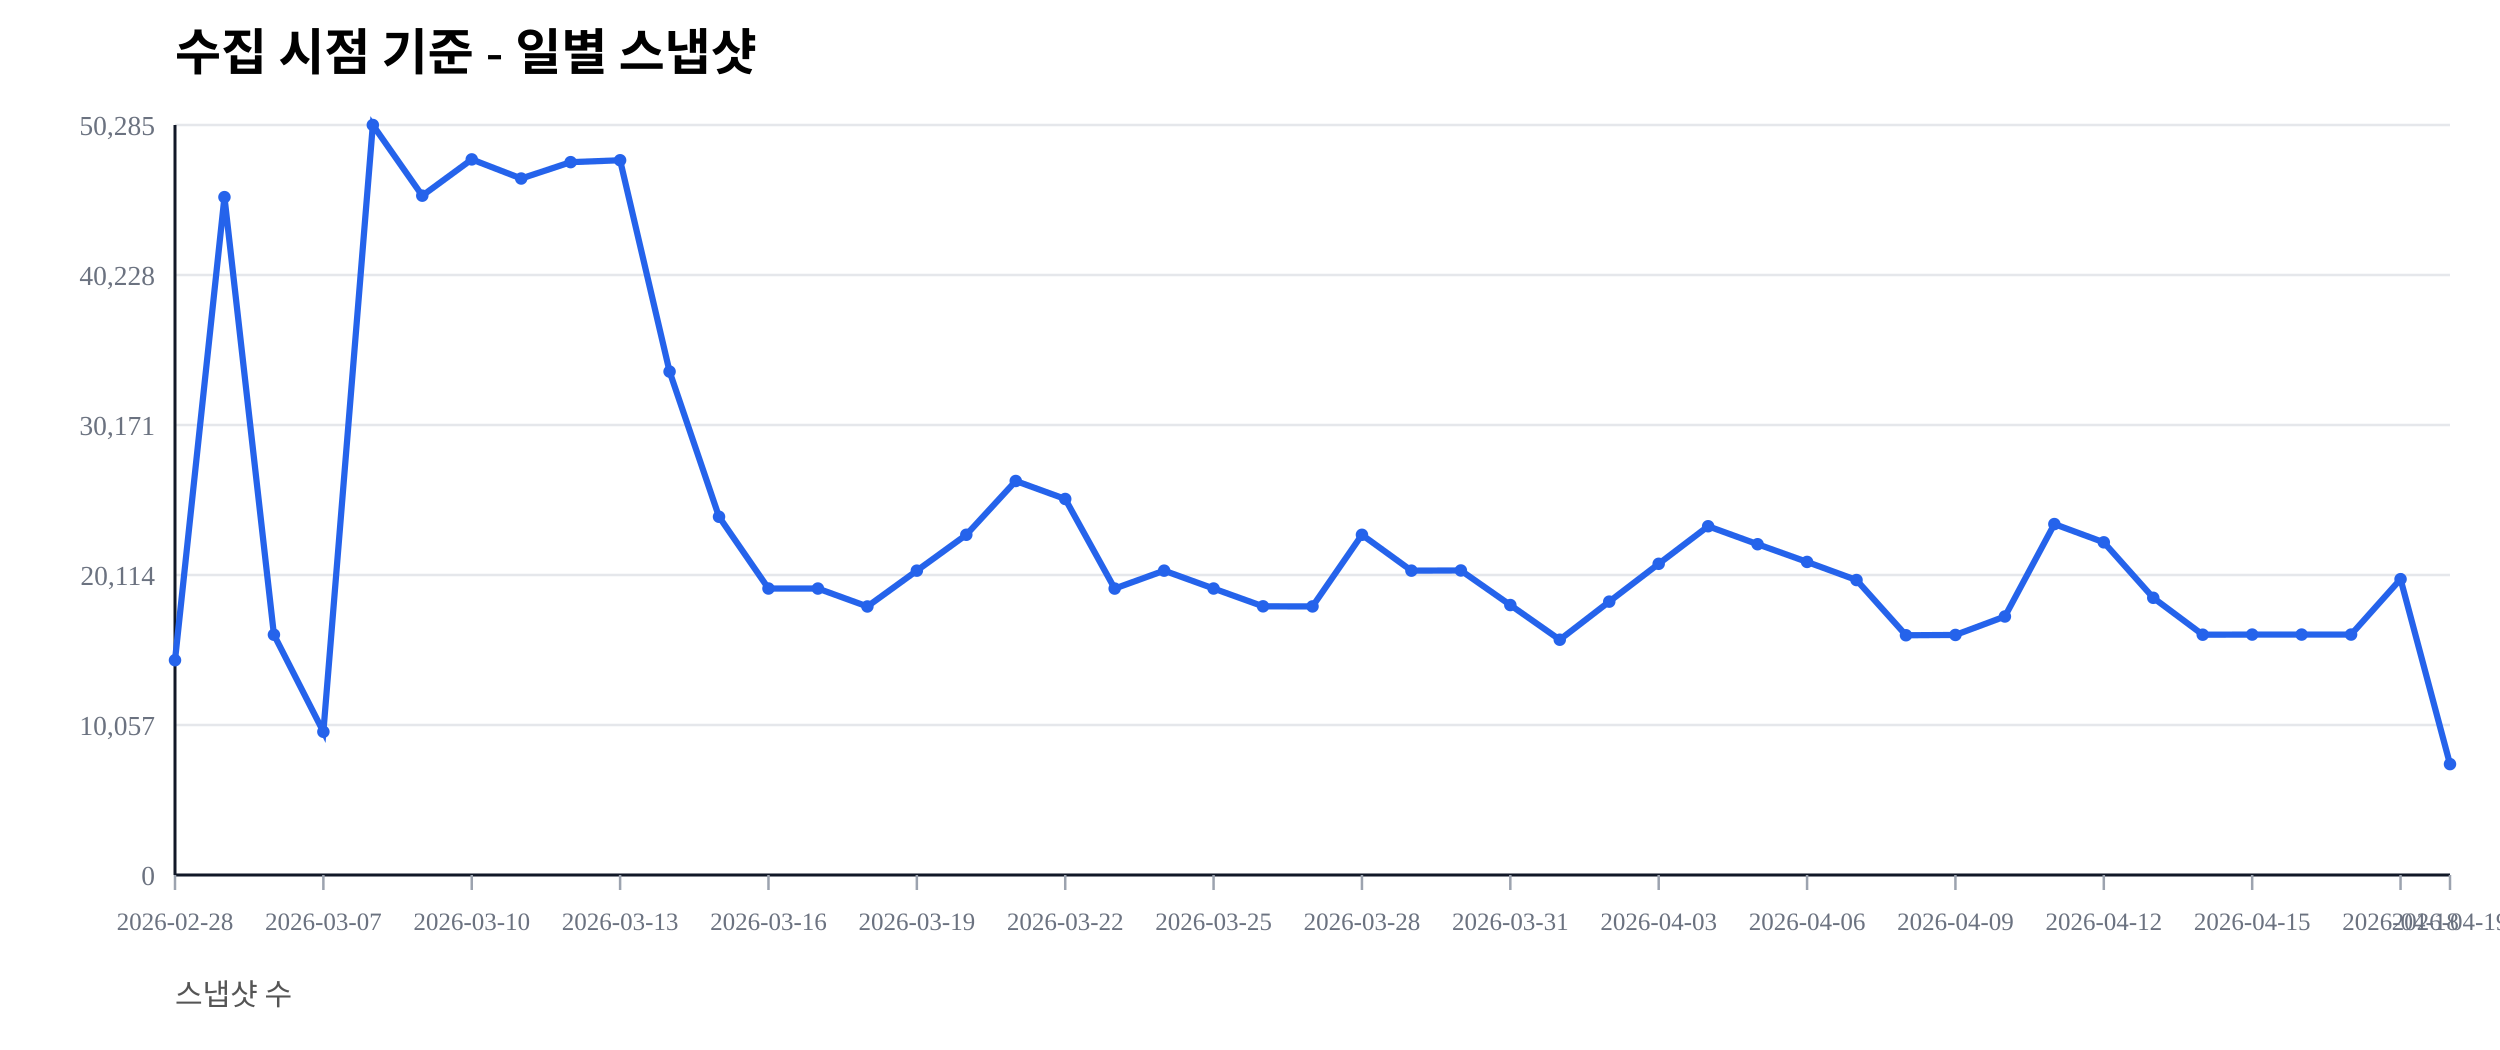
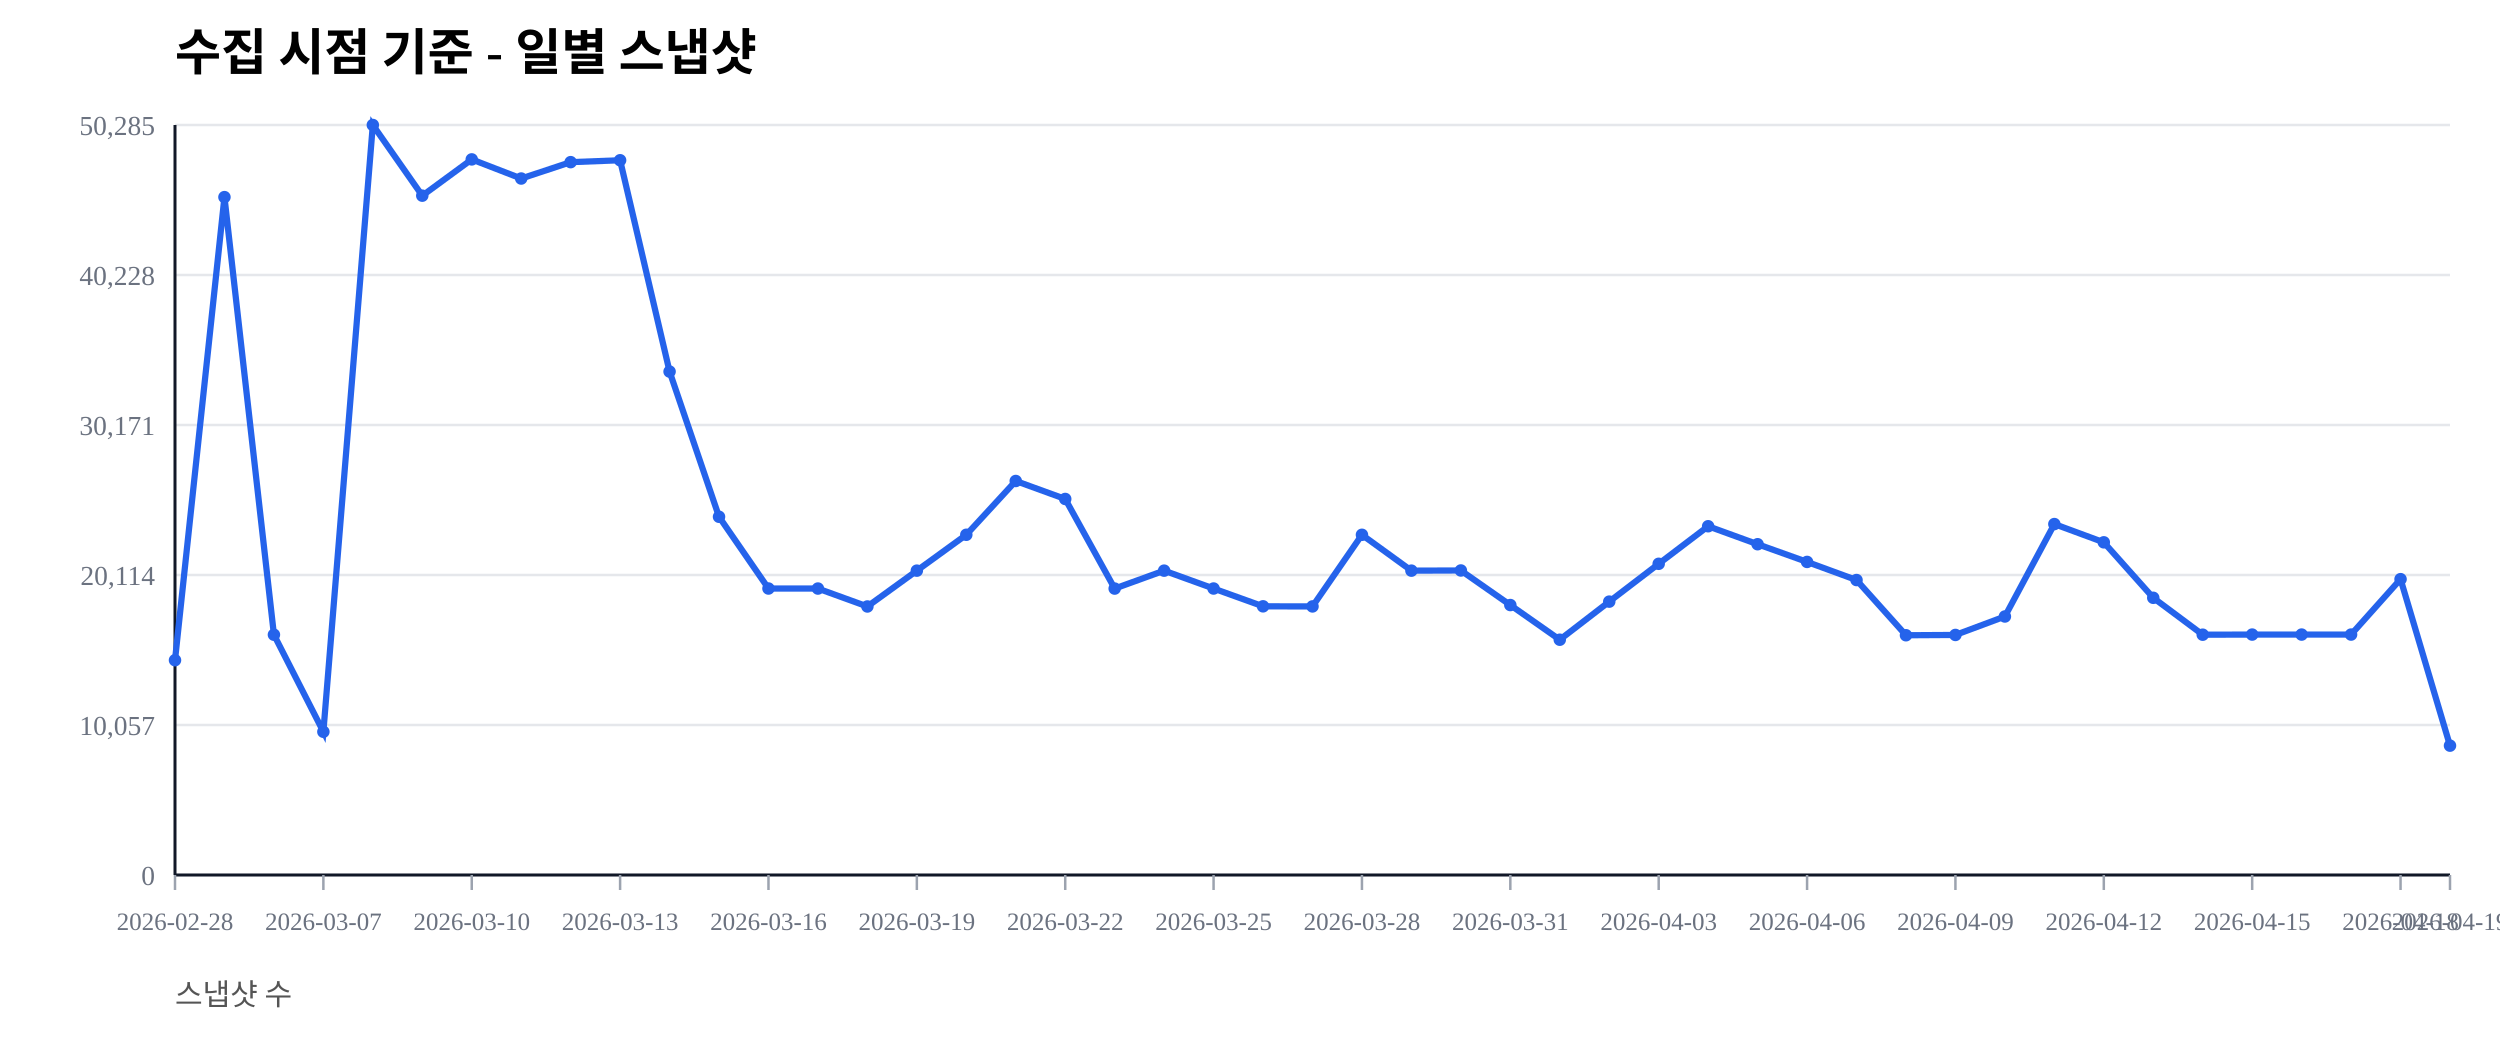
<svg xmlns="http://www.w3.org/2000/svg" width="1000" height="420" viewBox="0 0 1000 420">
  <rect width="100%" height="100%" fill="#ffffff" />
  <text x="70" y="28" font-size="20" font-weight="600">수집 시점 기준 - 일별 스냅샷</text>
  <text x="70" y="402" font-size="12" fill="#555">스냅샷 수</text>
  <line x1="70" y1="350.00" x2="980" y2="350.00" stroke="#e5e7eb" stroke-width="1" />
  <text x="62" y="354.00" font-size="11" fill="#6b7280" text-anchor="end">0</text>
  <line x1="70" y1="290.00" x2="980" y2="290.00" stroke="#e5e7eb" stroke-width="1" />
  <text x="62" y="294.00" font-size="11" fill="#6b7280" text-anchor="end">10,057</text>
  <line x1="70" y1="230.00" x2="980" y2="230.00" stroke="#e5e7eb" stroke-width="1" />
  <text x="62" y="234.00" font-size="11" fill="#6b7280" text-anchor="end">20,114</text>
  <line x1="70" y1="170.00" x2="980" y2="170.00" stroke="#e5e7eb" stroke-width="1" />
  <text x="62" y="174.00" font-size="11" fill="#6b7280" text-anchor="end">30,171</text>
  <line x1="70" y1="110.00" x2="980" y2="110.00" stroke="#e5e7eb" stroke-width="1" />
  <text x="62" y="114.00" font-size="11" fill="#6b7280" text-anchor="end">40,228</text>
  <line x1="70" y1="50.00" x2="980" y2="50.00" stroke="#e5e7eb" stroke-width="1" />
  <text x="62" y="54.00" font-size="11" fill="#6b7280" text-anchor="end">50,285</text>
  <line x1="70" y1="350" x2="980" y2="350" stroke="#111827" stroke-width="1.2" />
  <line x1="70" y1="50" x2="70" y2="350" stroke="#111827" stroke-width="1.2" />
  <line x1="70.00" y1="350" x2="70.00" y2="356" stroke="#9ca3af" stroke-width="1" />
  <text x="70.00" y="372" font-size="10" fill="#6b7280" text-anchor="middle">2026-02-28</text>
  <line x1="129.35" y1="350" x2="129.35" y2="356" stroke="#9ca3af" stroke-width="1" />
  <text x="129.35" y="372" font-size="10" fill="#6b7280" text-anchor="middle">2026-03-07</text>
  <line x1="188.70" y1="350" x2="188.70" y2="356" stroke="#9ca3af" stroke-width="1" />
  <text x="188.70" y="372" font-size="10" fill="#6b7280" text-anchor="middle">2026-03-10</text>
  <line x1="248.04" y1="350" x2="248.04" y2="356" stroke="#9ca3af" stroke-width="1" />
  <text x="248.04" y="372" font-size="10" fill="#6b7280" text-anchor="middle">2026-03-13</text>
  <line x1="307.39" y1="350" x2="307.39" y2="356" stroke="#9ca3af" stroke-width="1" />
  <text x="307.39" y="372" font-size="10" fill="#6b7280" text-anchor="middle">2026-03-16</text>
  <line x1="366.74" y1="350" x2="366.74" y2="356" stroke="#9ca3af" stroke-width="1" />
  <text x="366.74" y="372" font-size="10" fill="#6b7280" text-anchor="middle">2026-03-19</text>
  <line x1="426.09" y1="350" x2="426.09" y2="356" stroke="#9ca3af" stroke-width="1" />
  <text x="426.09" y="372" font-size="10" fill="#6b7280" text-anchor="middle">2026-03-22</text>
  <line x1="485.43" y1="350" x2="485.43" y2="356" stroke="#9ca3af" stroke-width="1" />
  <text x="485.43" y="372" font-size="10" fill="#6b7280" text-anchor="middle">2026-03-25</text>
  <line x1="544.78" y1="350" x2="544.78" y2="356" stroke="#9ca3af" stroke-width="1" />
  <text x="544.78" y="372" font-size="10" fill="#6b7280" text-anchor="middle">2026-03-28</text>
  <line x1="604.13" y1="350" x2="604.13" y2="356" stroke="#9ca3af" stroke-width="1" />
  <text x="604.13" y="372" font-size="10" fill="#6b7280" text-anchor="middle">2026-03-31</text>
  <line x1="663.48" y1="350" x2="663.48" y2="356" stroke="#9ca3af" stroke-width="1" />
  <text x="663.48" y="372" font-size="10" fill="#6b7280" text-anchor="middle">2026-04-03</text>
  <line x1="722.83" y1="350" x2="722.83" y2="356" stroke="#9ca3af" stroke-width="1" />
  <text x="722.83" y="372" font-size="10" fill="#6b7280" text-anchor="middle">2026-04-06</text>
  <line x1="782.17" y1="350" x2="782.17" y2="356" stroke="#9ca3af" stroke-width="1" />
  <text x="782.17" y="372" font-size="10" fill="#6b7280" text-anchor="middle">2026-04-09</text>
  <line x1="841.52" y1="350" x2="841.52" y2="356" stroke="#9ca3af" stroke-width="1" />
  <text x="841.52" y="372" font-size="10" fill="#6b7280" text-anchor="middle">2026-04-12</text>
  <line x1="900.87" y1="350" x2="900.87" y2="356" stroke="#9ca3af" stroke-width="1" />
  <text x="900.87" y="372" font-size="10" fill="#6b7280" text-anchor="middle">2026-04-15</text>
  <line x1="960.22" y1="350" x2="960.22" y2="356" stroke="#9ca3af" stroke-width="1" />
  <text x="960.22" y="372" font-size="10" fill="#6b7280" text-anchor="middle">2026-04-18</text>
  <line x1="980.00" y1="350" x2="980.00" y2="356" stroke="#9ca3af" stroke-width="1" />
  <text x="980.00" y="372" font-size="10" fill="#6b7280" text-anchor="middle">2026-04-19</text>
-   <polyline fill="none" stroke="#2563eb" stroke-width="2.5" points="70.00,264.08 89.78,78.85 109.57,253.89 129.35,292.71 149.13,50.00 168.91,78.27 188.70,63.76 208.48,71.41 228.26,64.86 248.04,64.10 267.83,148.63 287.61,206.71 307.39,235.41 327.17,235.42 346.96,242.59 366.74,228.26 386.52,213.91 406.30,192.40 426.09,199.59 445.87,235.43 465.65,228.26 485.43,235.41 505.22,242.53 525.00,242.57 544.78,213.92 564.57,228.26 584.35,228.19 604.13,242.02 623.91,255.89 643.70,240.65 663.48,225.52 683.26,210.50 703.04,217.69 722.83,224.77 742.61,232.02 762.39,254.10 782.17,253.98 801.96,246.60 821.74,209.63 841.52,216.93 861.30,239.12 881.09,253.88 900.87,253.83 920.65,253.83 940.43,253.83 960.22,231.67 980.00,305.65" />
+   <polyline fill="none" stroke="#2563eb" stroke-width="2.5" points="70.00,264.08 89.78,78.85 109.57,253.89 129.35,292.71 149.13,50.00 168.91,78.27 188.70,63.76 208.48,71.41 228.26,64.86 248.04,64.10 267.83,148.63 287.61,206.71 307.39,235.41 327.17,235.42 346.96,242.59 366.74,228.26 386.52,213.91 406.30,192.40 426.09,199.59 445.87,235.43 465.65,228.26 485.43,235.41 505.22,242.53 525.00,242.57 544.78,213.92 564.57,228.26 584.35,228.19 604.13,242.02 623.91,255.89 643.70,240.65 663.48,225.52 683.26,210.50 703.04,217.69 722.83,224.77 742.61,232.02 762.39,254.10 782.17,253.98 801.96,246.60 821.74,209.63 841.52,216.93 861.30,239.12 881.09,253.88 900.87,253.83 920.65,253.83 940.43,253.83 960.22,231.67 980.00,298.26" />
  <circle cx="70.00" cy="264.08" r="2.5" fill="#2563eb" />
  <circle cx="89.78" cy="78.85" r="2.5" fill="#2563eb" />
  <circle cx="109.57" cy="253.89" r="2.5" fill="#2563eb" />
  <circle cx="129.35" cy="292.71" r="2.5" fill="#2563eb" />
  <circle cx="149.13" cy="50.00" r="2.5" fill="#2563eb" />
  <circle cx="168.91" cy="78.27" r="2.5" fill="#2563eb" />
  <circle cx="188.70" cy="63.76" r="2.5" fill="#2563eb" />
  <circle cx="208.48" cy="71.41" r="2.5" fill="#2563eb" />
  <circle cx="228.26" cy="64.86" r="2.5" fill="#2563eb" />
  <circle cx="248.04" cy="64.10" r="2.5" fill="#2563eb" />
  <circle cx="267.83" cy="148.63" r="2.5" fill="#2563eb" />
  <circle cx="287.61" cy="206.71" r="2.5" fill="#2563eb" />
  <circle cx="307.39" cy="235.41" r="2.5" fill="#2563eb" />
  <circle cx="327.17" cy="235.42" r="2.5" fill="#2563eb" />
  <circle cx="346.96" cy="242.59" r="2.5" fill="#2563eb" />
  <circle cx="366.74" cy="228.26" r="2.5" fill="#2563eb" />
  <circle cx="386.52" cy="213.91" r="2.5" fill="#2563eb" />
  <circle cx="406.30" cy="192.40" r="2.5" fill="#2563eb" />
  <circle cx="426.09" cy="199.59" r="2.5" fill="#2563eb" />
  <circle cx="445.87" cy="235.43" r="2.5" fill="#2563eb" />
  <circle cx="465.65" cy="228.26" r="2.5" fill="#2563eb" />
  <circle cx="485.43" cy="235.41" r="2.5" fill="#2563eb" />
  <circle cx="505.22" cy="242.53" r="2.5" fill="#2563eb" />
  <circle cx="525.00" cy="242.57" r="2.5" fill="#2563eb" />
  <circle cx="544.78" cy="213.92" r="2.5" fill="#2563eb" />
  <circle cx="564.57" cy="228.26" r="2.5" fill="#2563eb" />
  <circle cx="584.35" cy="228.19" r="2.5" fill="#2563eb" />
  <circle cx="604.13" cy="242.02" r="2.5" fill="#2563eb" />
  <circle cx="623.91" cy="255.89" r="2.5" fill="#2563eb" />
  <circle cx="643.70" cy="240.65" r="2.5" fill="#2563eb" />
  <circle cx="663.48" cy="225.52" r="2.5" fill="#2563eb" />
  <circle cx="683.26" cy="210.50" r="2.5" fill="#2563eb" />
  <circle cx="703.04" cy="217.69" r="2.5" fill="#2563eb" />
  <circle cx="722.83" cy="224.77" r="2.5" fill="#2563eb" />
  <circle cx="742.61" cy="232.02" r="2.5" fill="#2563eb" />
  <circle cx="762.39" cy="254.10" r="2.5" fill="#2563eb" />
  <circle cx="782.17" cy="253.98" r="2.5" fill="#2563eb" />
  <circle cx="801.96" cy="246.60" r="2.5" fill="#2563eb" />
  <circle cx="821.74" cy="209.63" r="2.5" fill="#2563eb" />
  <circle cx="841.52" cy="216.93" r="2.5" fill="#2563eb" />
  <circle cx="861.30" cy="239.12" r="2.5" fill="#2563eb" />
  <circle cx="881.09" cy="253.88" r="2.5" fill="#2563eb" />
  <circle cx="900.87" cy="253.83" r="2.5" fill="#2563eb" />
  <circle cx="920.65" cy="253.83" r="2.5" fill="#2563eb" />
  <circle cx="940.43" cy="253.83" r="2.5" fill="#2563eb" />
  <circle cx="960.22" cy="231.67" r="2.5" fill="#2563eb" />
-   <circle cx="980.00" cy="305.65" r="2.5" fill="#2563eb" />
+   <circle cx="980.00" cy="298.26" r="2.5" fill="#2563eb" />
</svg>
